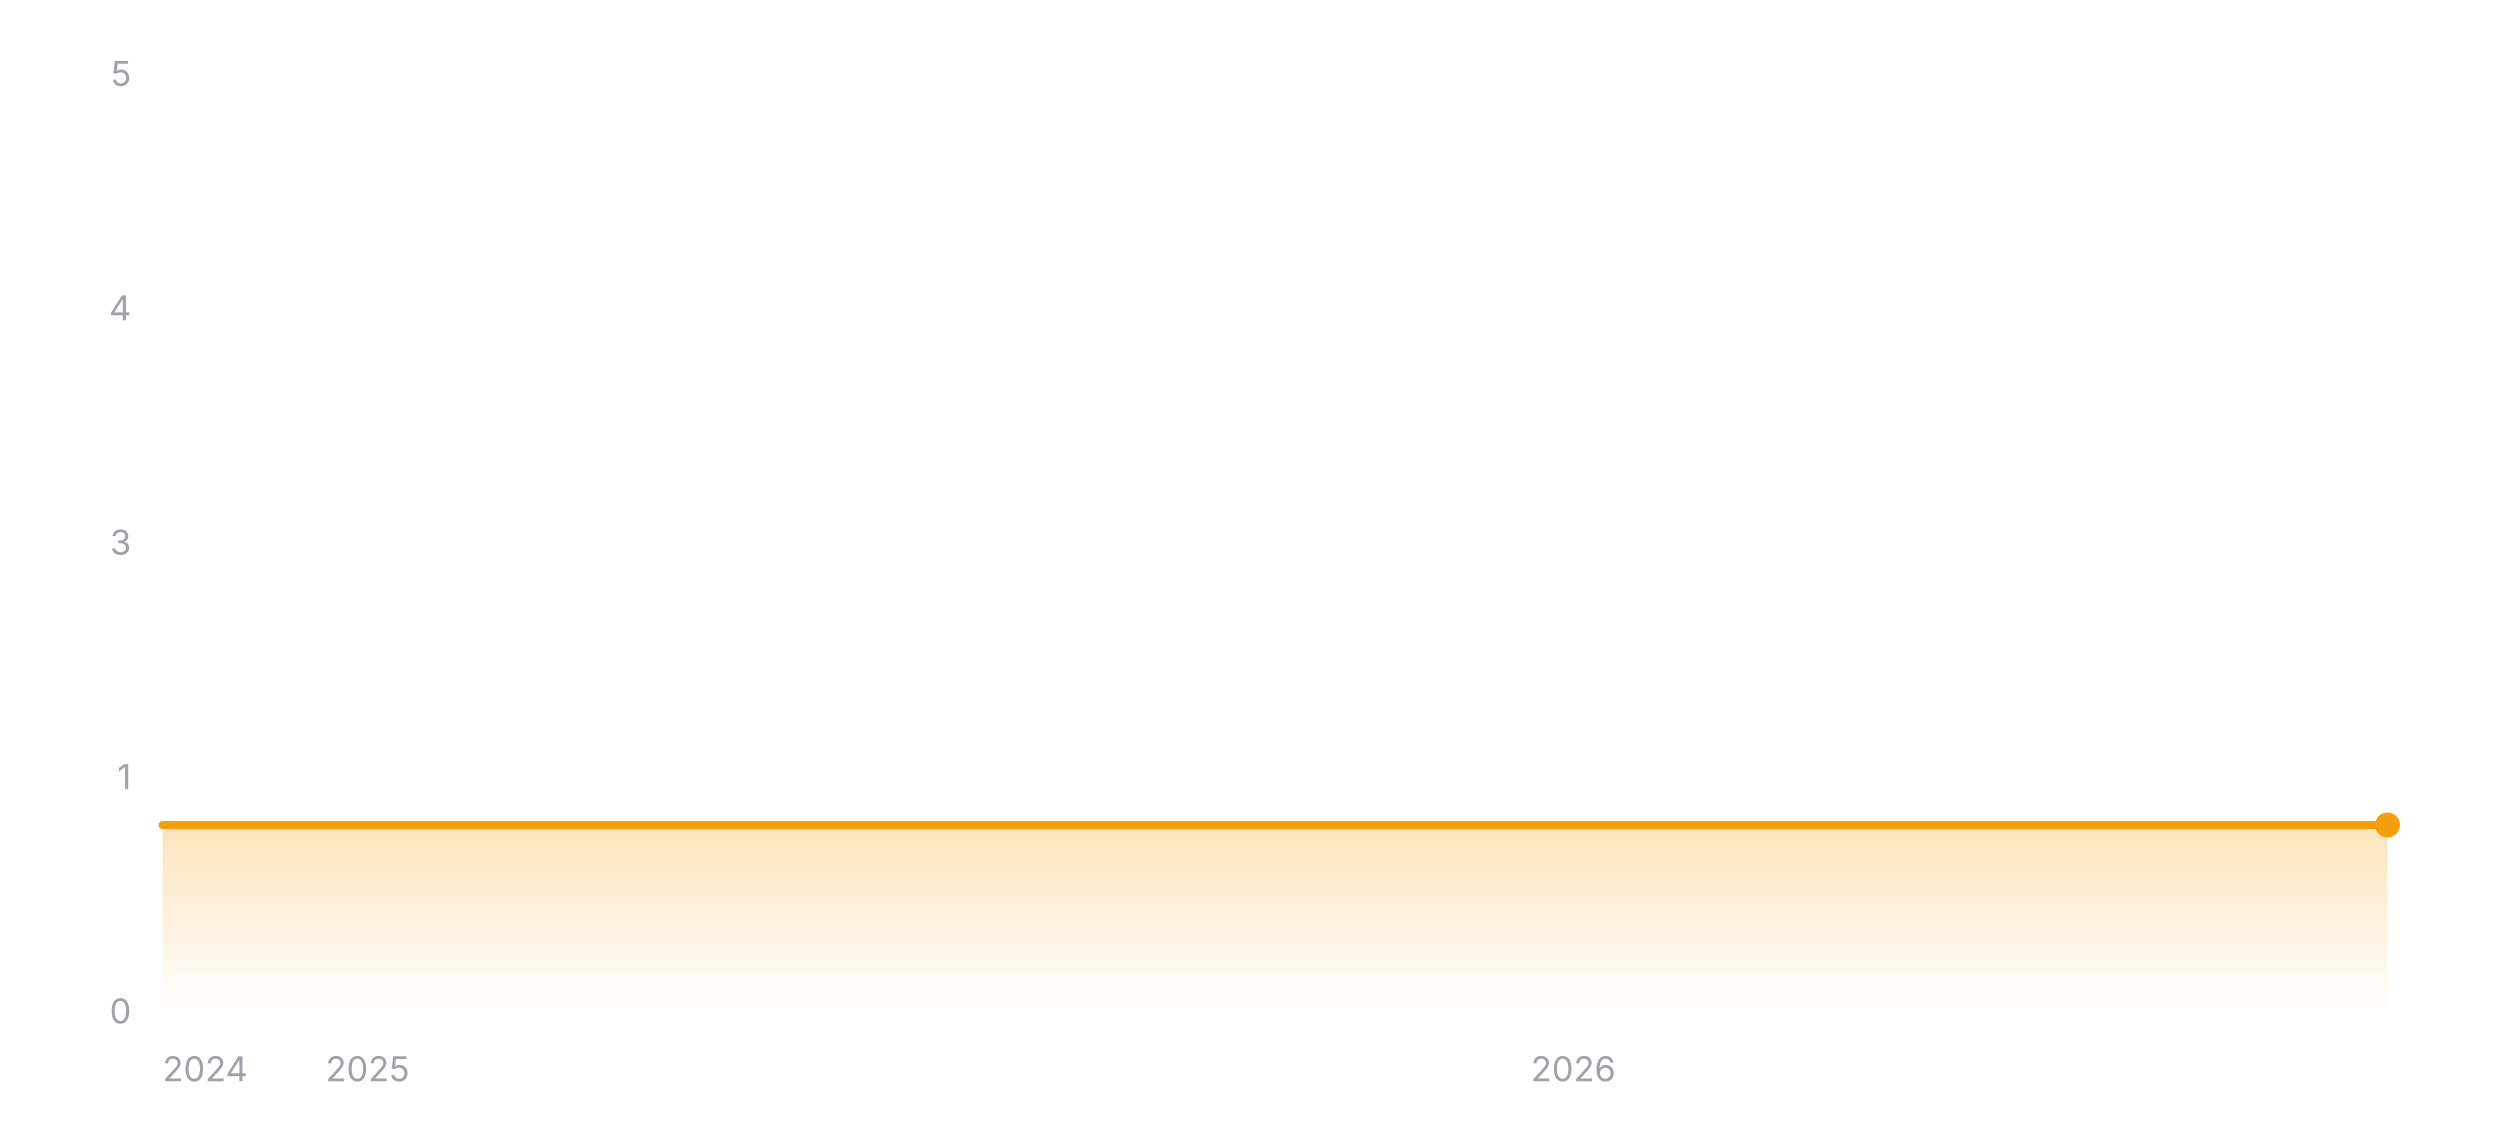
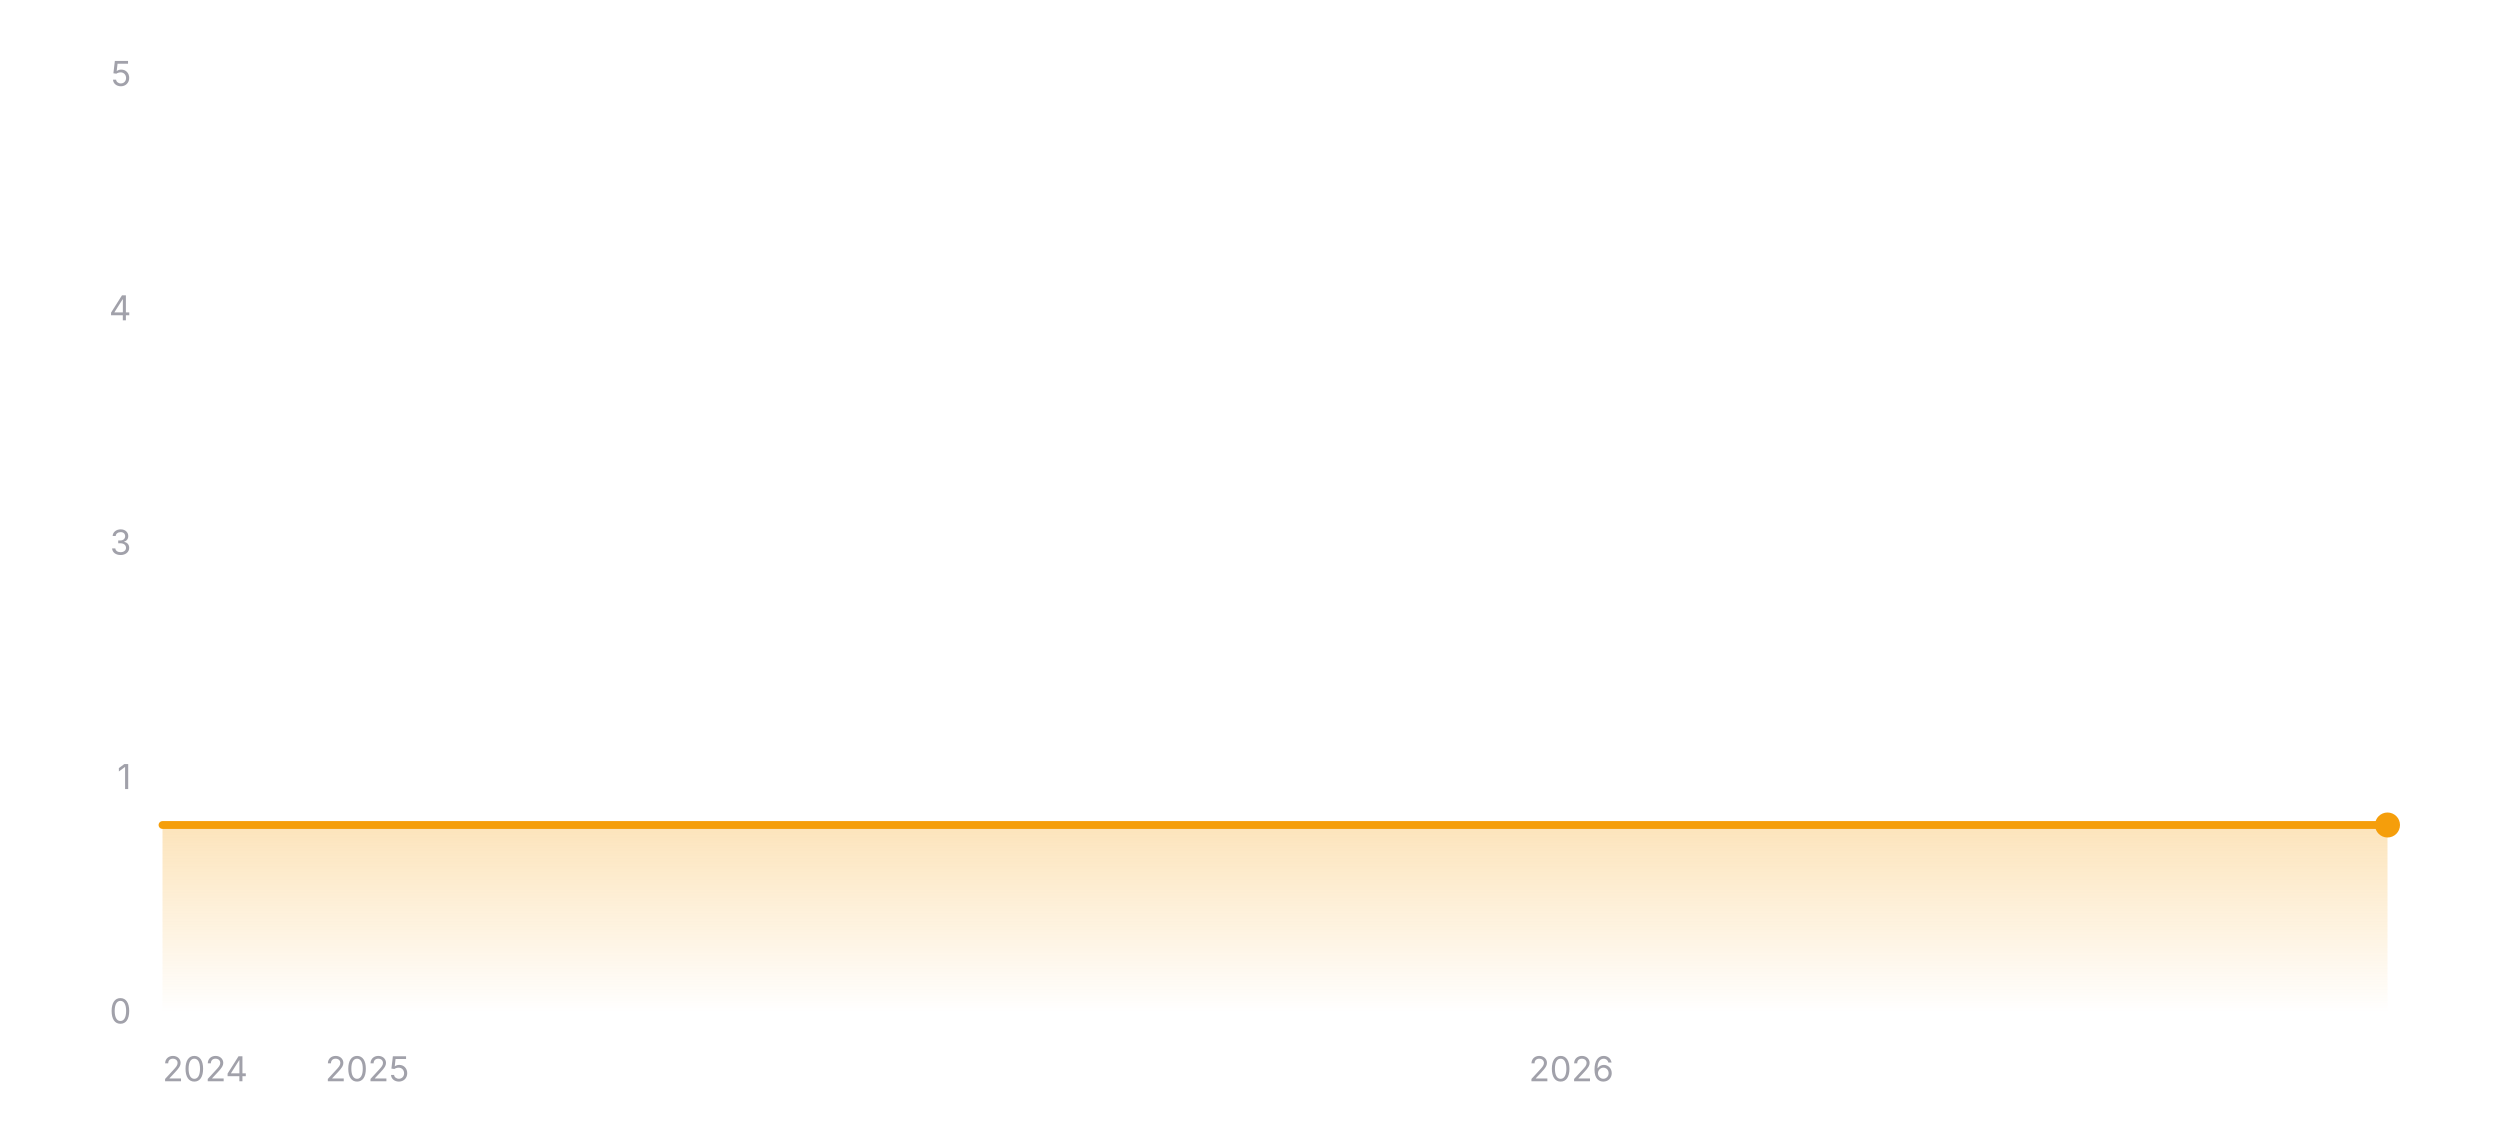
<svg xmlns="http://www.w3.org/2000/svg" width="800" height="360" viewBox="0 0 800 360" role="img" aria-label="Star history of wofy-92/markdown-online-editor">
  <defs>
    <linearGradient id="area-dark" x1="0" y1="0" x2="0" y2="1">
      <stop offset="0%" stop-color="#f59e0b" stop-opacity="0.28" />
      <stop offset="100%" stop-color="#f59e0b" stop-opacity="0" />
    </linearGradient>
  </defs>
  <line x1="52" y1="324" x2="764" y2="324" stroke="rgba(255,255,255,0.12)" stroke-width="1" />
  <text x="42" y="327.5" text-anchor="end" font-size="11" fill="#a1a1aa" font-family="ui-sans-serif, system-ui, -apple-system, BlinkMacSystemFont, 'Segoe UI', sans-serif">0</text>
  <line x1="52" y1="249" x2="764" y2="249" stroke="rgba(255,255,255,0.12)" stroke-width="1" stroke-dasharray="3 3" />
  <text x="42" y="252.5" text-anchor="end" font-size="11" fill="#a1a1aa" font-family="ui-sans-serif, system-ui, -apple-system, BlinkMacSystemFont, 'Segoe UI', sans-serif">1</text>
  <line x1="52" y1="174" x2="764" y2="174" stroke="rgba(255,255,255,0.12)" stroke-width="1" stroke-dasharray="3 3" />
  <text x="42" y="177.5" text-anchor="end" font-size="11" fill="#a1a1aa" font-family="ui-sans-serif, system-ui, -apple-system, BlinkMacSystemFont, 'Segoe UI', sans-serif">3</text>
  <line x1="52" y1="99" x2="764" y2="99" stroke="rgba(255,255,255,0.12)" stroke-width="1" stroke-dasharray="3 3" />
  <text x="42" y="102.5" text-anchor="end" font-size="11" fill="#a1a1aa" font-family="ui-sans-serif, system-ui, -apple-system, BlinkMacSystemFont, 'Segoe UI', sans-serif">4</text>
  <line x1="52" y1="24" x2="764" y2="24" stroke="rgba(255,255,255,0.12)" stroke-width="1" stroke-dasharray="3 3" />
  <text x="42" y="27.5" text-anchor="end" font-size="11" fill="#a1a1aa" font-family="ui-sans-serif, system-ui, -apple-system, BlinkMacSystemFont, 'Segoe UI', sans-serif">5</text>
  <polygon fill="url(#area-dark)" points="52,324 52,264 764,264 764,324" />
  <polyline fill="none" stroke="#f59e0b" stroke-width="2.5" stroke-linecap="round" stroke-linejoin="round" points="52,264 764,264" />
  <circle cx="764" cy="264" r="4" fill="#f59e0b" />
  <text x="52" y="346" text-anchor="start" font-size="11" fill="#a1a1aa" font-family="ui-sans-serif, system-ui, -apple-system, BlinkMacSystemFont, 'Segoe UI', sans-serif">2024</text>
-   <text x="117.62" y="346" text-anchor="middle" font-size="11" fill="#a1a1aa" font-family="ui-sans-serif, system-ui, -apple-system, BlinkMacSystemFont, 'Segoe UI', sans-serif">2025</text>
-   <text x="503.47" y="346" text-anchor="middle" font-size="11" fill="#a1a1aa" font-family="ui-sans-serif, system-ui, -apple-system, BlinkMacSystemFont, 'Segoe UI', sans-serif">2026</text>
+   <text x="117.52" y="346" text-anchor="middle" font-size="11" fill="#a1a1aa" font-family="ui-sans-serif, system-ui, -apple-system, BlinkMacSystemFont, 'Segoe UI', sans-serif">2025</text>
+   <text x="502.82" y="346" text-anchor="middle" font-size="11" fill="#a1a1aa" font-family="ui-sans-serif, system-ui, -apple-system, BlinkMacSystemFont, 'Segoe UI', sans-serif">2026</text>
</svg>
